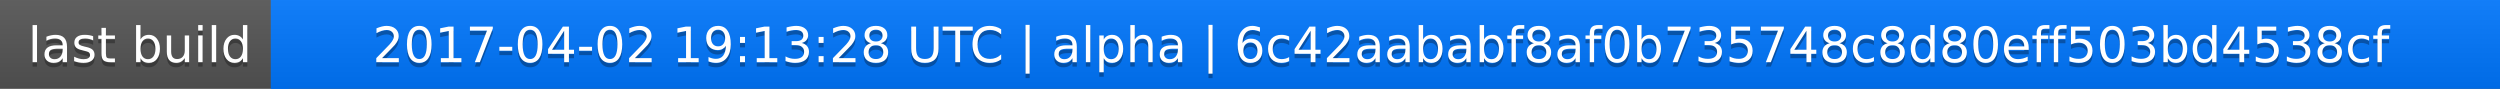
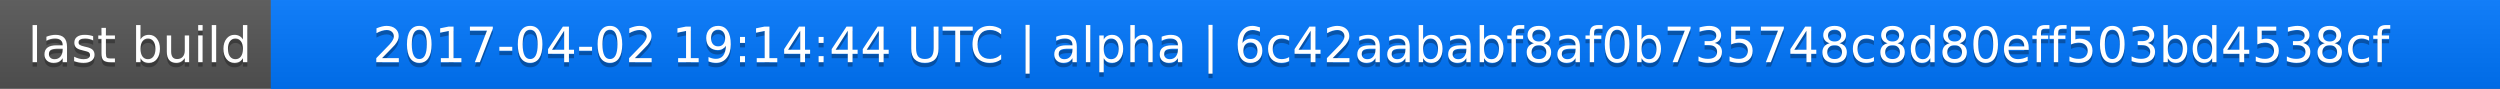
<svg xmlns="http://www.w3.org/2000/svg" width="563" height="20">
  <linearGradient id="a" x2="0" y2="100%">
    <stop offset="0" stop-color="#bbb" stop-opacity=".1" />
    <stop offset="1" stop-opacity=".1" />
  </linearGradient>
  <rect rx="0" width="563" height="20" fill="#555" />
  <rect rx="0" x="61" width="502" height="20" fill="#07f" />
  <path fill="#07f" d="M61 0h4v20h-4z" />
  <rect rx="0" width="563" height="20" fill="url(#a)" />
  <g fill="#fff" text-anchor="middle" font-family="DejaVu Sans,Verdana,Geneva,sans-serif" font-size="11">
    <text x="31.5" y="15" fill="#010101" fill-opacity=".3">last build</text>
    <text x="31.5" y="14">last build</text>
-     <text x="311" y="15" fill="#010101" fill-opacity=".3">2017-04-02 19:13:28 UTC | alpha | 6c42aababf8af0b735748c8d80eff503bd4538cf</text>
-     <text x="311" y="14">2017-04-02 19:13:28 UTC | alpha | 6c42aababf8af0b735748c8d80eff503bd4538cf</text>
+     <text x="311" y="15" fill="#010101" fill-opacity=".3">2017-04-02 19:14:44 UTC | alpha | 6c42aababf8af0b735748c8d80eff503bd4538cf</text>
+     <text x="311" y="14">2017-04-02 19:14:44 UTC | alpha | 6c42aababf8af0b735748c8d80eff503bd4538cf</text>
  </g>
</svg>
